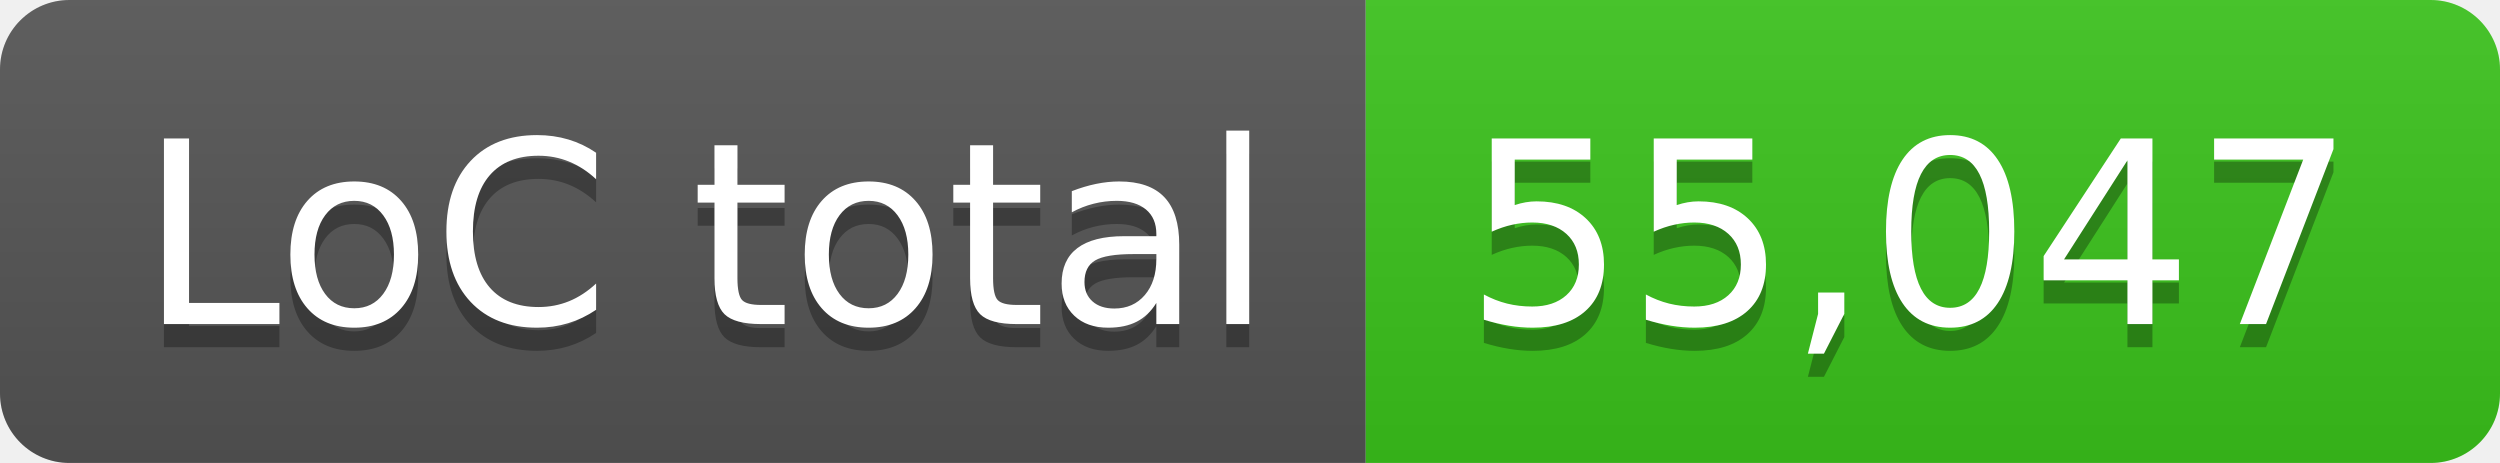
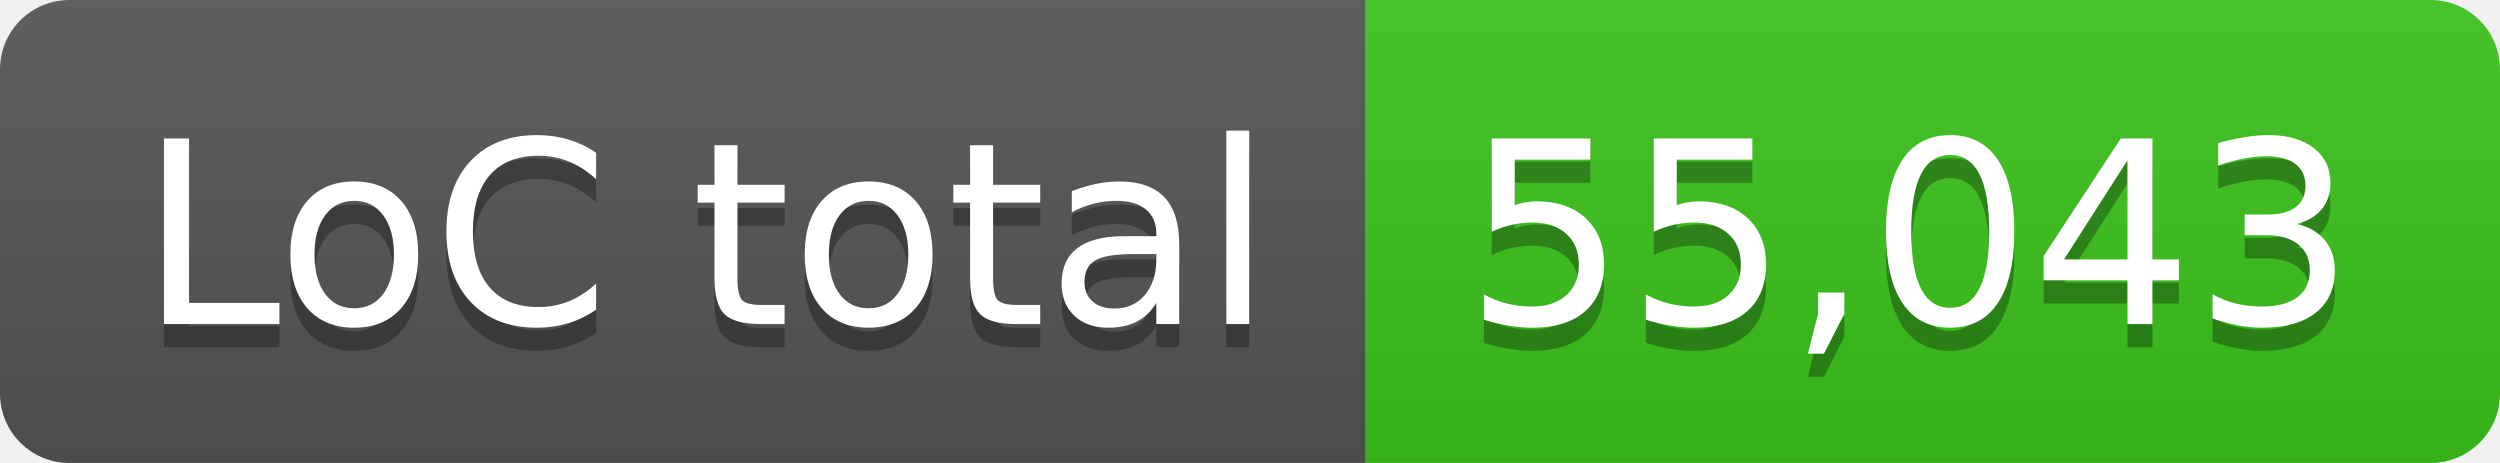
- <svg xmlns="http://www.w3.org/2000/svg" width="108" height="20" role="img" aria-label="LoC total: 55,047">
+ <svg xmlns="http://www.w3.org/2000/svg" width="108" height="20" role="img" aria-label="LoC total: 55,043">
  <linearGradient id="s" x2="0" y2="100%">
    <stop offset="0" stop-color="#bbb" stop-opacity=".1" />
    <stop offset="1" stop-opacity=".1" />
  </linearGradient>
  <clipPath id="r">
    <rect width="108" height="20" rx="3" fill="#fff" />
  </clipPath>
  <g clip-path="url(#r)">
    <rect width="59" height="20" fill="#555" />
    <rect x="59" width="49" height="20" fill="#3bc41c" />
    <rect width="108" height="20" fill="url(#s)" />
  </g>
  <g fill="#fff" text-anchor="middle" font-family="Verdana,Geneva,DejaVu Sans,sans-serif" text-rendering="geometricPrecision" font-size="110">
    <text aria-hidden="true" x="305" y="150" fill="#010101" fill-opacity=".3" transform="scale(.1)" textLength="490">LoC total</text>
    <text x="305" y="140" transform="scale(.1)" fill="#fff" textLength="490">LoC total</text>
-     <text aria-hidden="true" x="825" y="150" fill="#010101" fill-opacity=".3" transform="scale(.1)" textLength="390">55,047</text>
-     <text x="825" y="140" transform="scale(.1)" fill="#fff" textLength="390">55,047</text>
+     <text aria-hidden="true" x="825" y="150" fill="#010101" fill-opacity=".3" transform="scale(.1)" textLength="390">55,043</text>
+     <text x="825" y="140" transform="scale(.1)" fill="#fff" textLength="390">55,043</text>
  </g>
</svg>
